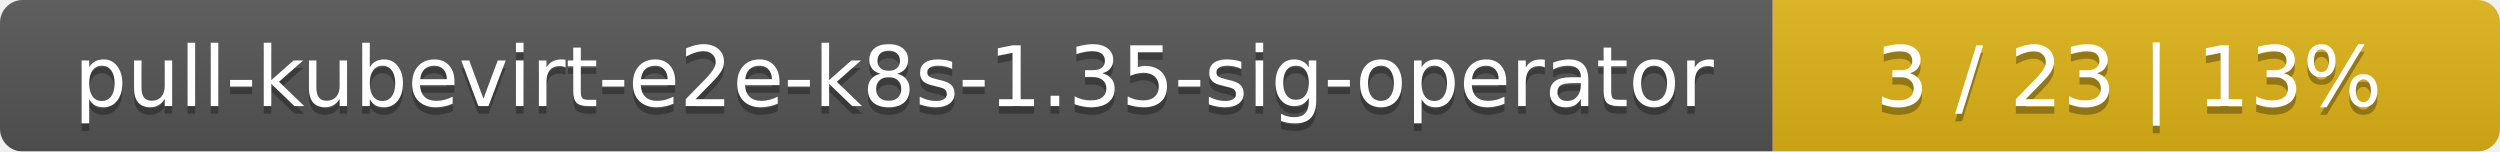
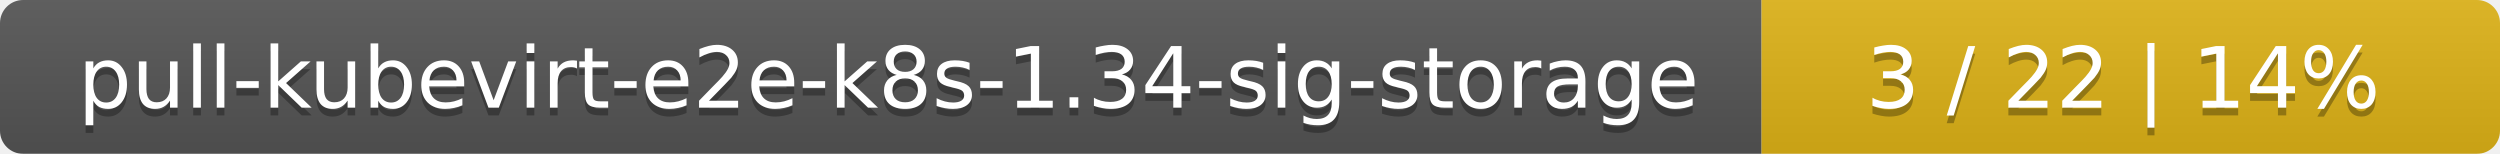
- <svg xmlns="http://www.w3.org/2000/svg" width="330" height="20">
+ <svg xmlns="http://www.w3.org/2000/svg" width="325" height="20">
  <linearGradient id="smooth" x2="0" y2="100%">
    <stop offset="0" stop-color="#bbb" stop-opacity=".1" />
    <stop offset="1" stop-opacity=".1" />
  </linearGradient>
  <mask id="round">
-     <rect width="330" height="20" rx="3" fill="#fff" />
+     <rect width="325" height="20" rx="3" fill="#fff" />
  </mask>
  <g mask="url(#round)">
-     <rect width="234" height="20" fill="#555" />
-     <rect x="234" width="96" height="20" fill="#dfb317" />
-     <rect width="330" height="20" fill="url(#smooth)" />
+     <rect width="229" height="20" fill="#555" />
+     <rect x="229" width="96" height="20" fill="#dfb317" />
+     <rect width="325" height="20" fill="url(#smooth)" />
  </g>
  <g fill="#fff" text-anchor="middle" font-family="DejaVu Sans,Verdana,Geneva,sans-serif" font-size="11">
-     <text x="118" y="15" fill="#010101" fill-opacity=".3">pull-kubevirt-e2e-k8s-1.35-sig-operator</text>
-     <text x="118" y="14">pull-kubevirt-e2e-k8s-1.35-sig-operator</text>
-     <text x="281" y="15" fill="#010101" fill-opacity=".3">3 / 23    |    13%</text>
-     <text x="281" y="14">3 / 23    |    13%</text>
+     <text x="115.5" y="15" fill="#010101" fill-opacity=".3">pull-kubevirt-e2e-k8s-1.34-sig-storage</text>
+     <text x="115.5" y="14">pull-kubevirt-e2e-k8s-1.34-sig-storage</text>
+     <text x="276" y="15" fill="#010101" fill-opacity=".3">3 / 22    |    14%</text>
+     <text x="276" y="14">3 / 22    |    14%</text>
  </g>
</svg>
